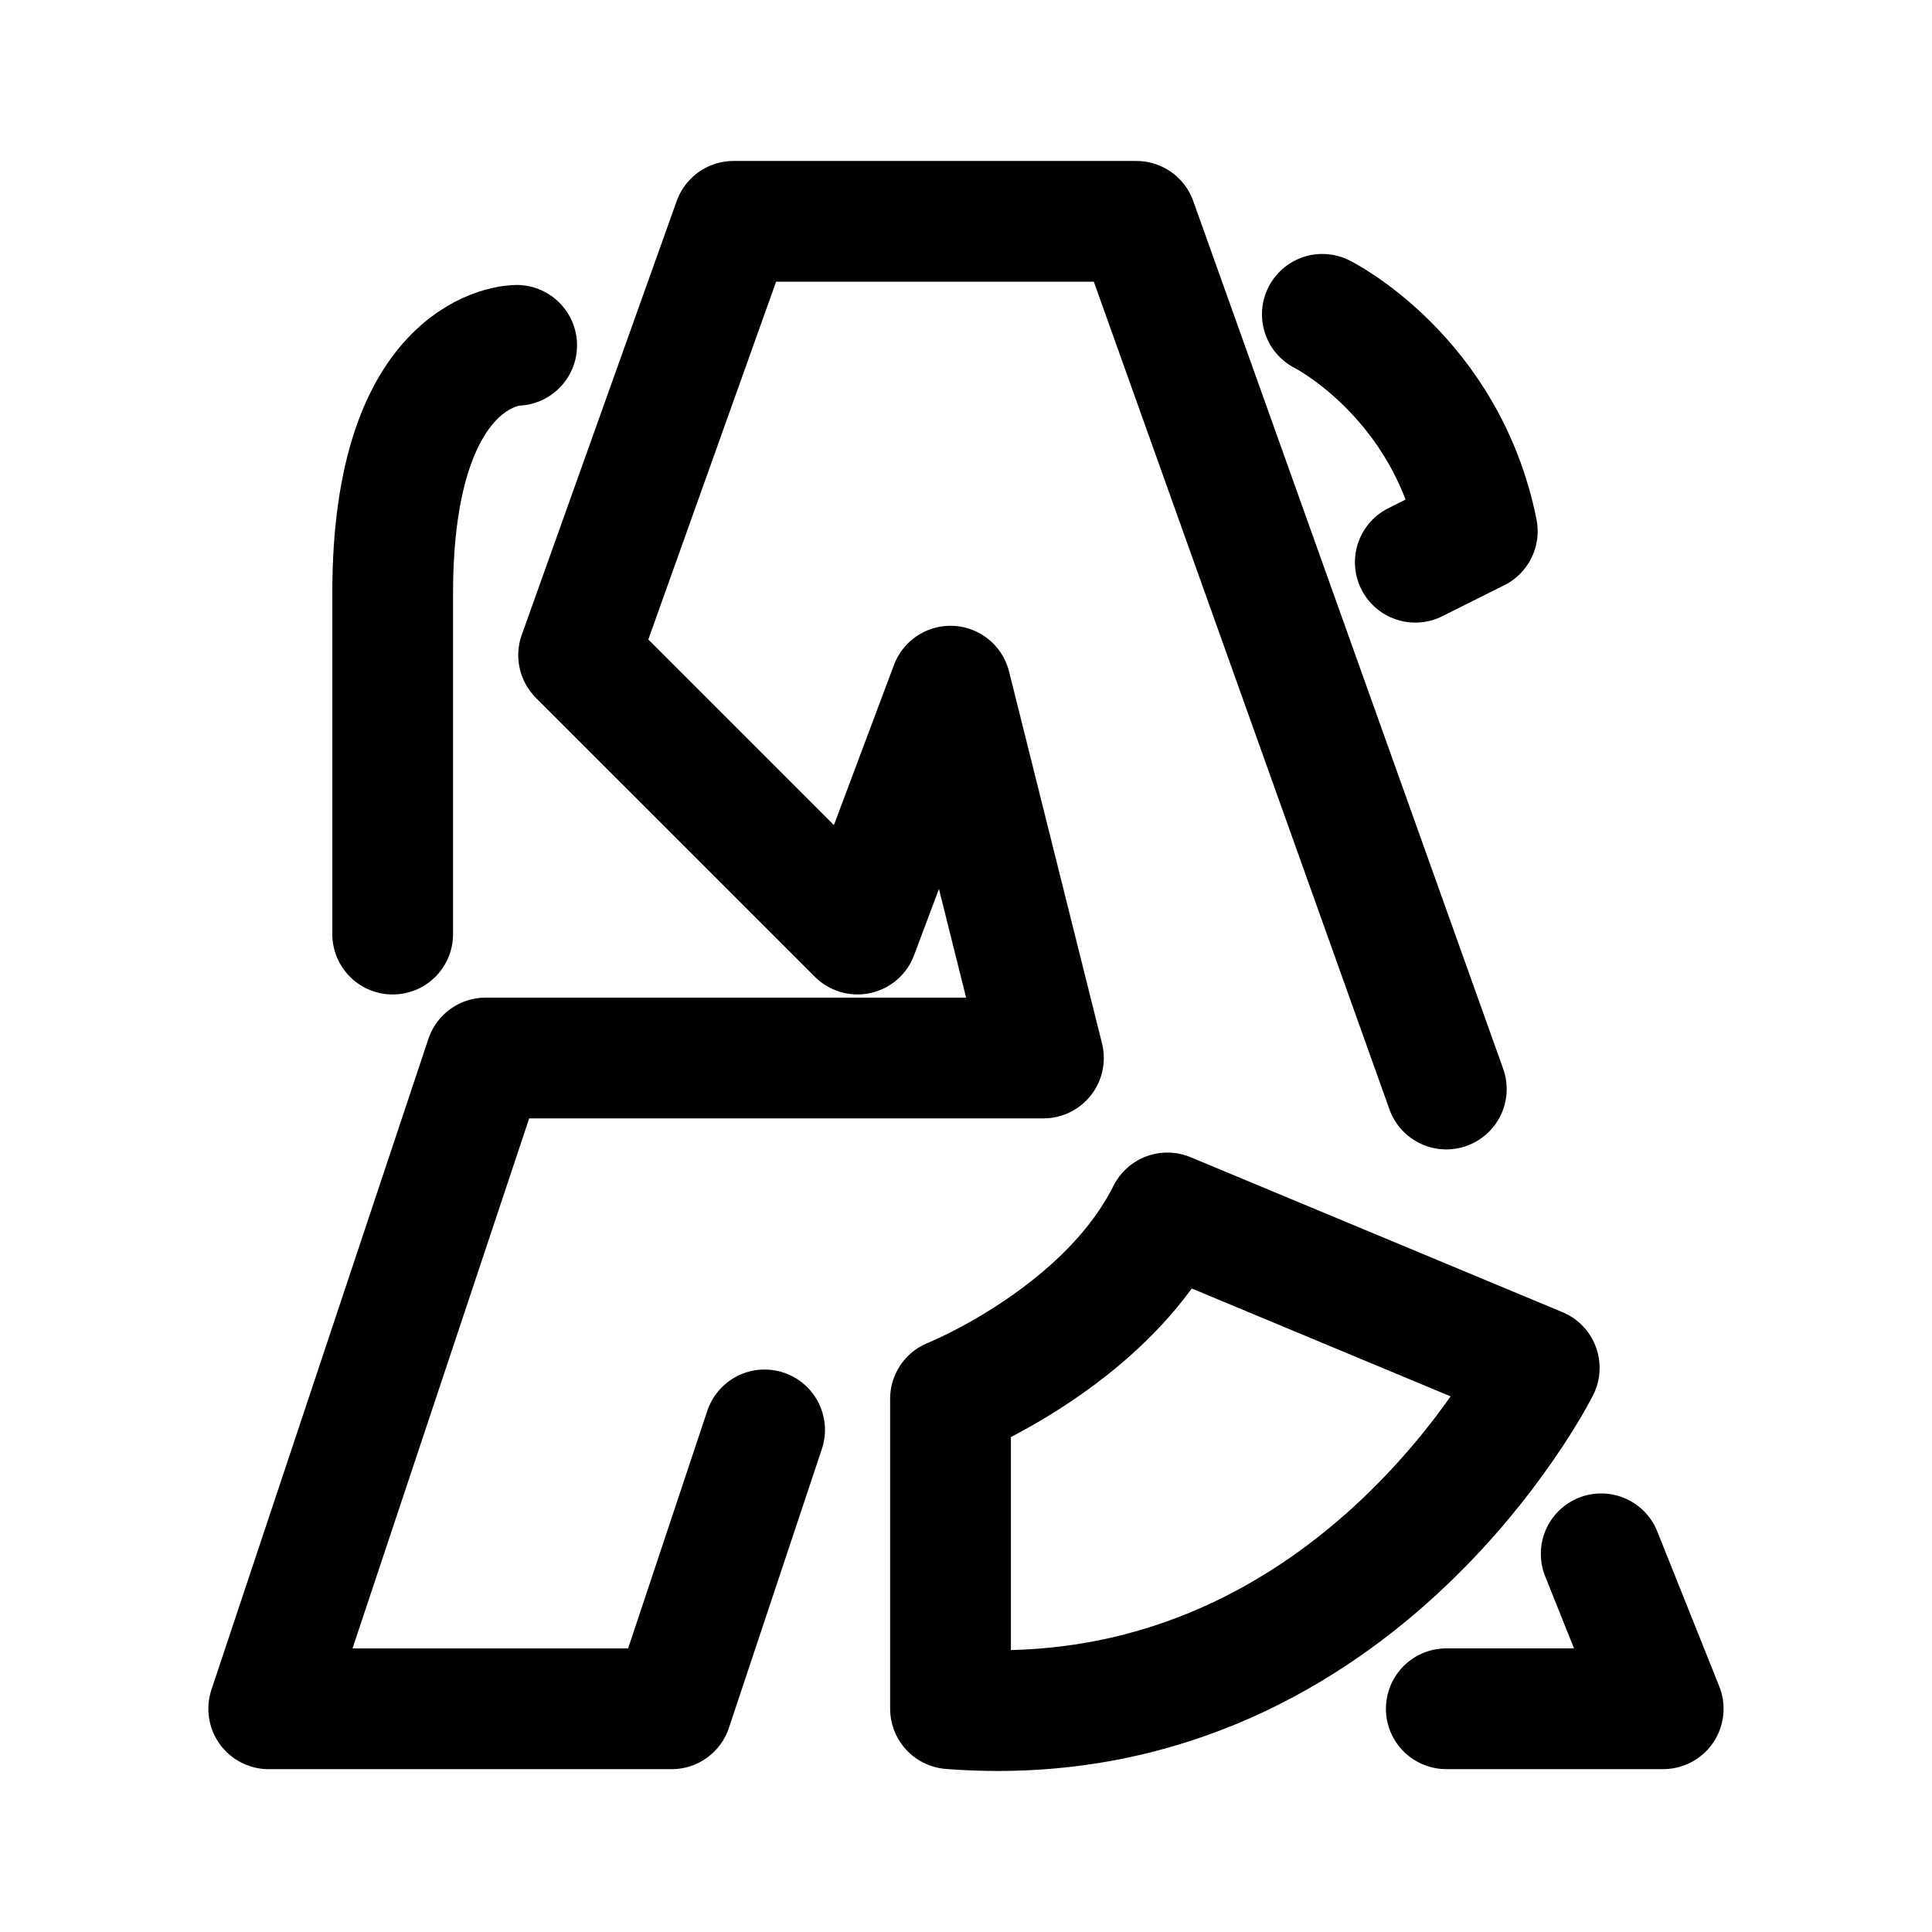
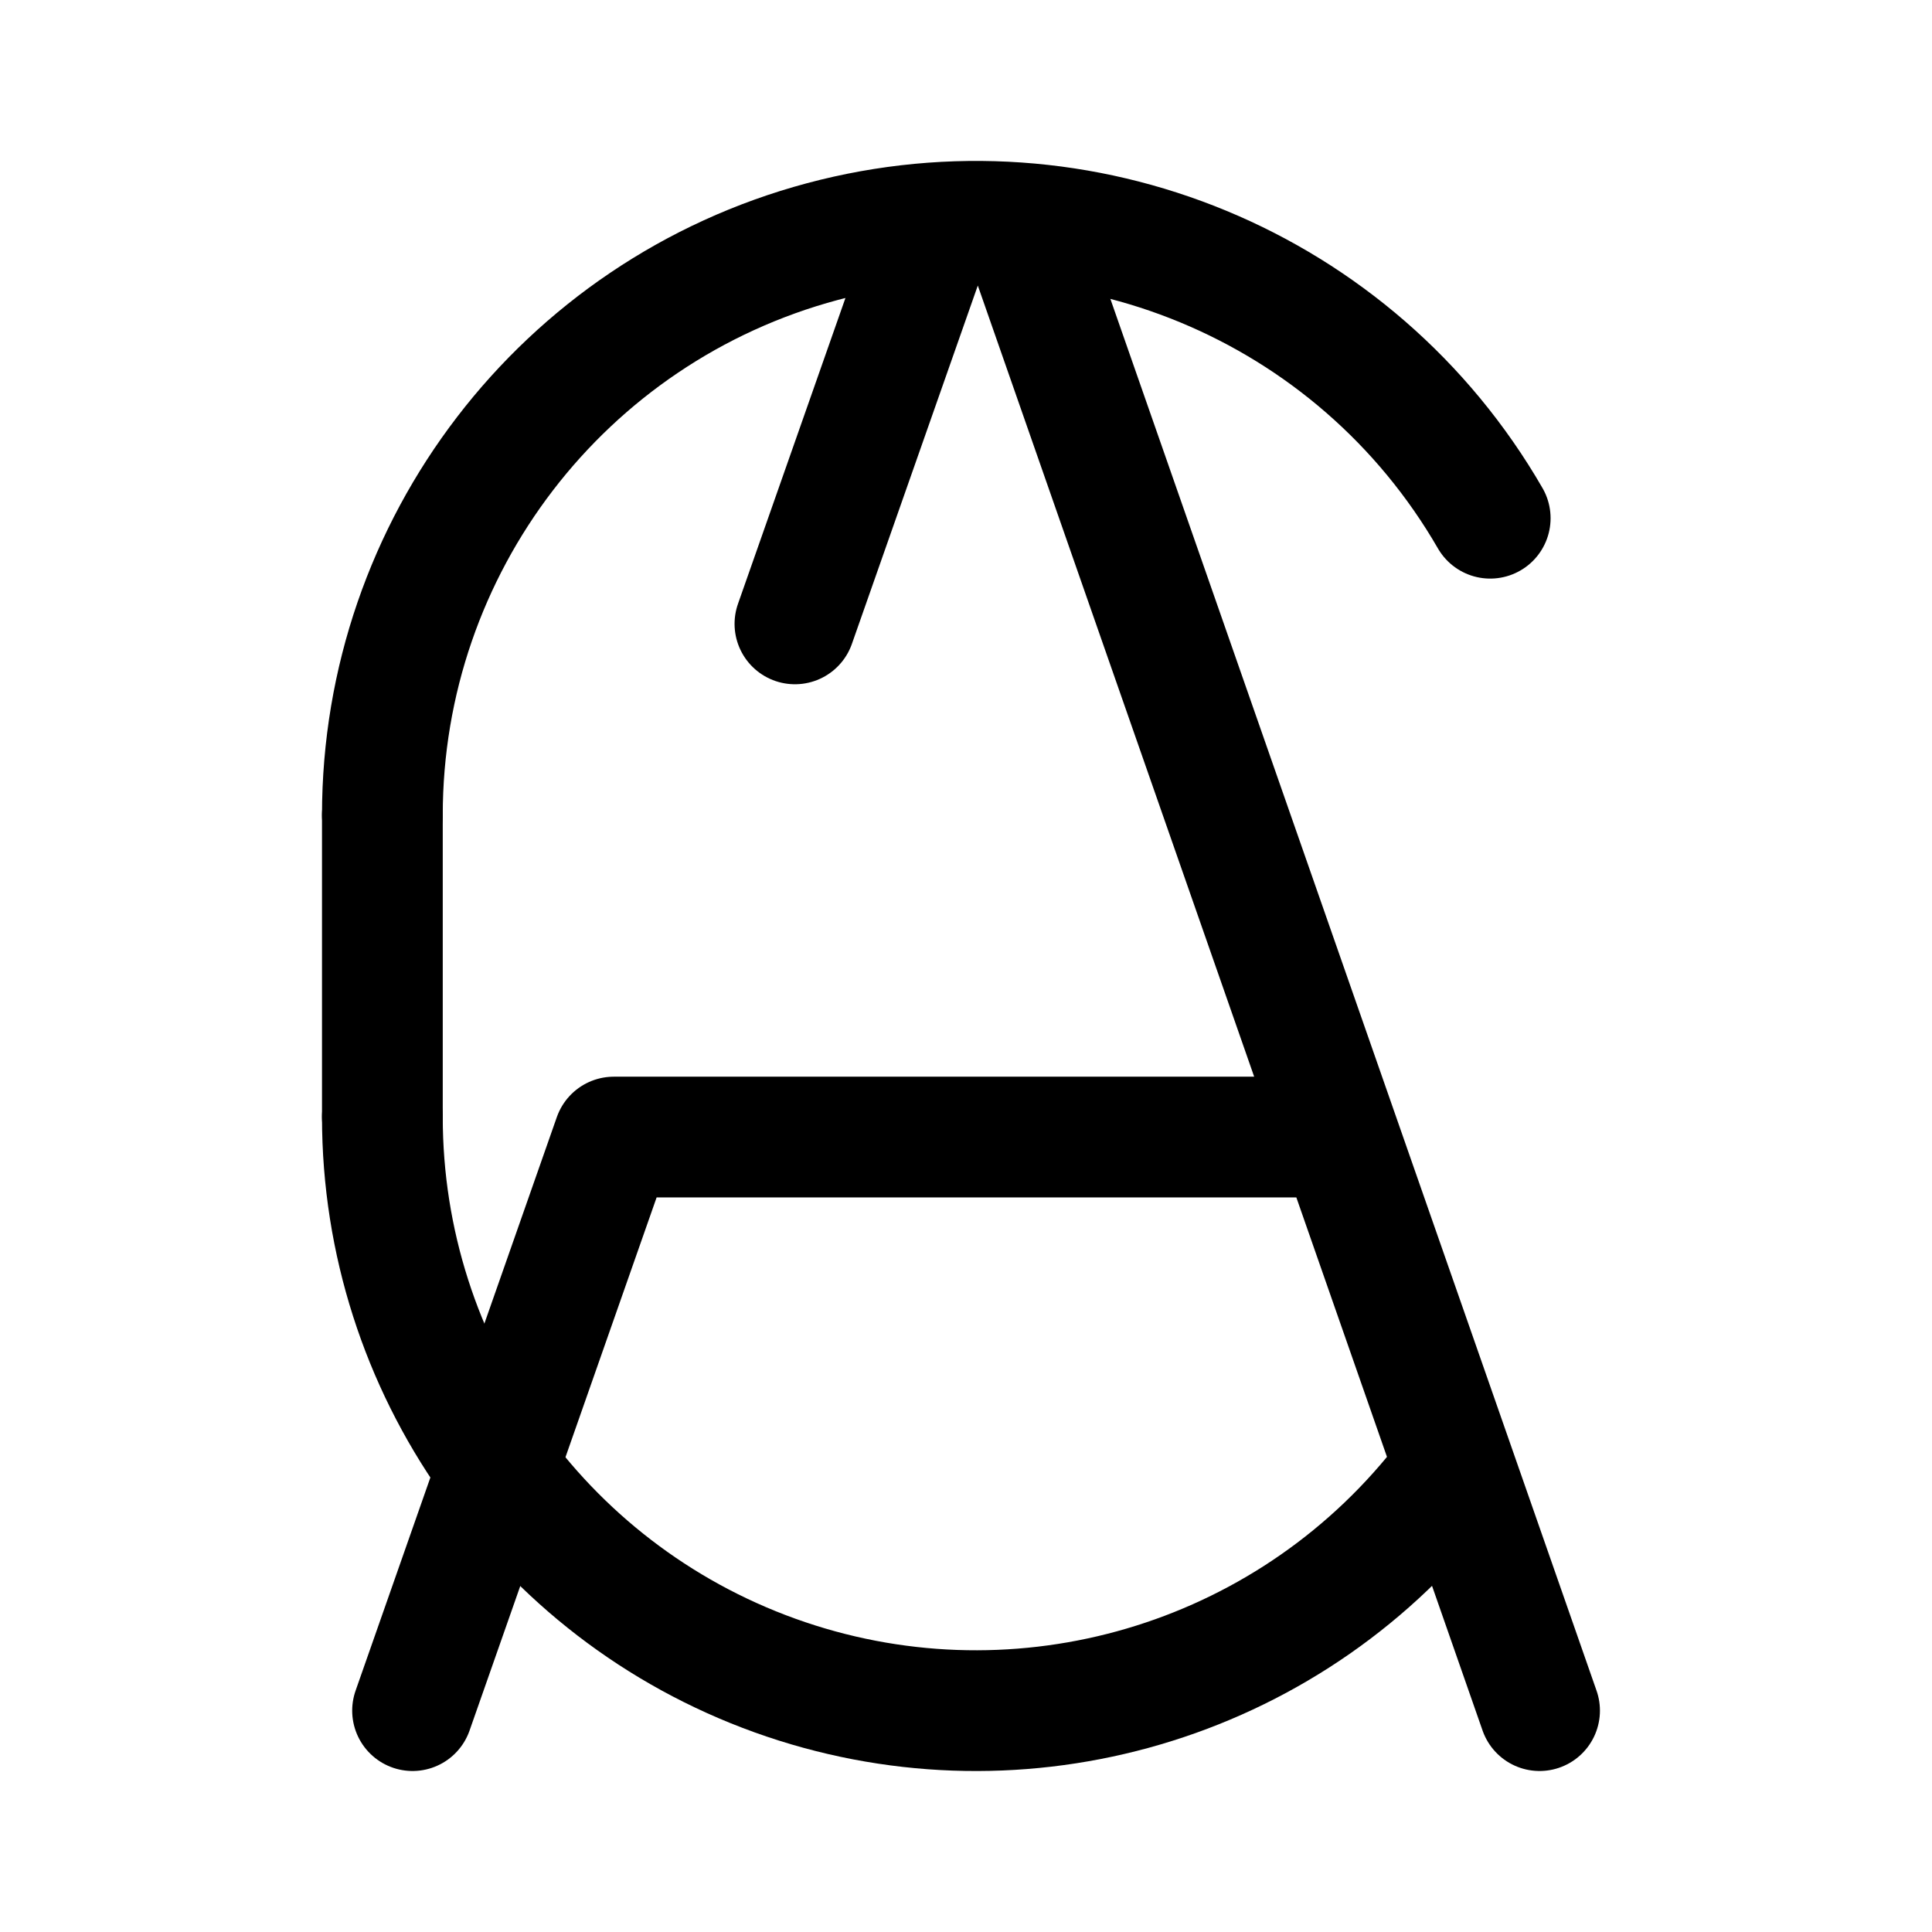
- <svg xmlns="http://www.w3.org/2000/svg" width="192" height="192" viewBox="0 0 50.8 50.8">
-   <g fill="none" stroke="#000" stroke-linecap="round" stroke-linejoin="round" stroke-width="3.175">
-     <path d="M38.029 28.635 29.88 5.82H19.288l-4.074 11.407 7.334 7.333 2.444-6.518 2.444 9.777H12.77L7.066 44.931H17.66l2.444-7.333" />
-     <path d="M24.992 36.782s1.57-.628 3.15-1.884c.966-.767 1.936-1.769 2.554-3.005l9.777 4.074s-4.889 9.778-15.48 8.963v-8.148M13.585 9.08s-3.26 0-3.26 6.518v8.963M34.77 8.265s3.259 1.63 4.074 5.703l-1.63.815m.815 30.147h5.703l-1.63-4.074" />
-   </g>
+ <svg xmlns="http://www.w3.org/2000/svg" width="192" height="192" viewBox="0 0 192 192" fill="none">
+   <path d="m61 113-20 57M92 25 79 62m23-38 51 146m-92-57h72" stroke="#000" stroke-width="12" stroke-linecap="round" />
+   <path d="M148.095 51.5A58.999 58.999 0 0 0 38 81m0 30a59 59 0 0 0 104.46 37.608" stroke="#000" stroke-width="12" stroke-linecap="round" stroke-linejoin="round" />
+   <path d="M38 81v30" stroke="#000" stroke-width="12" stroke-linecap="round" />
</svg>
